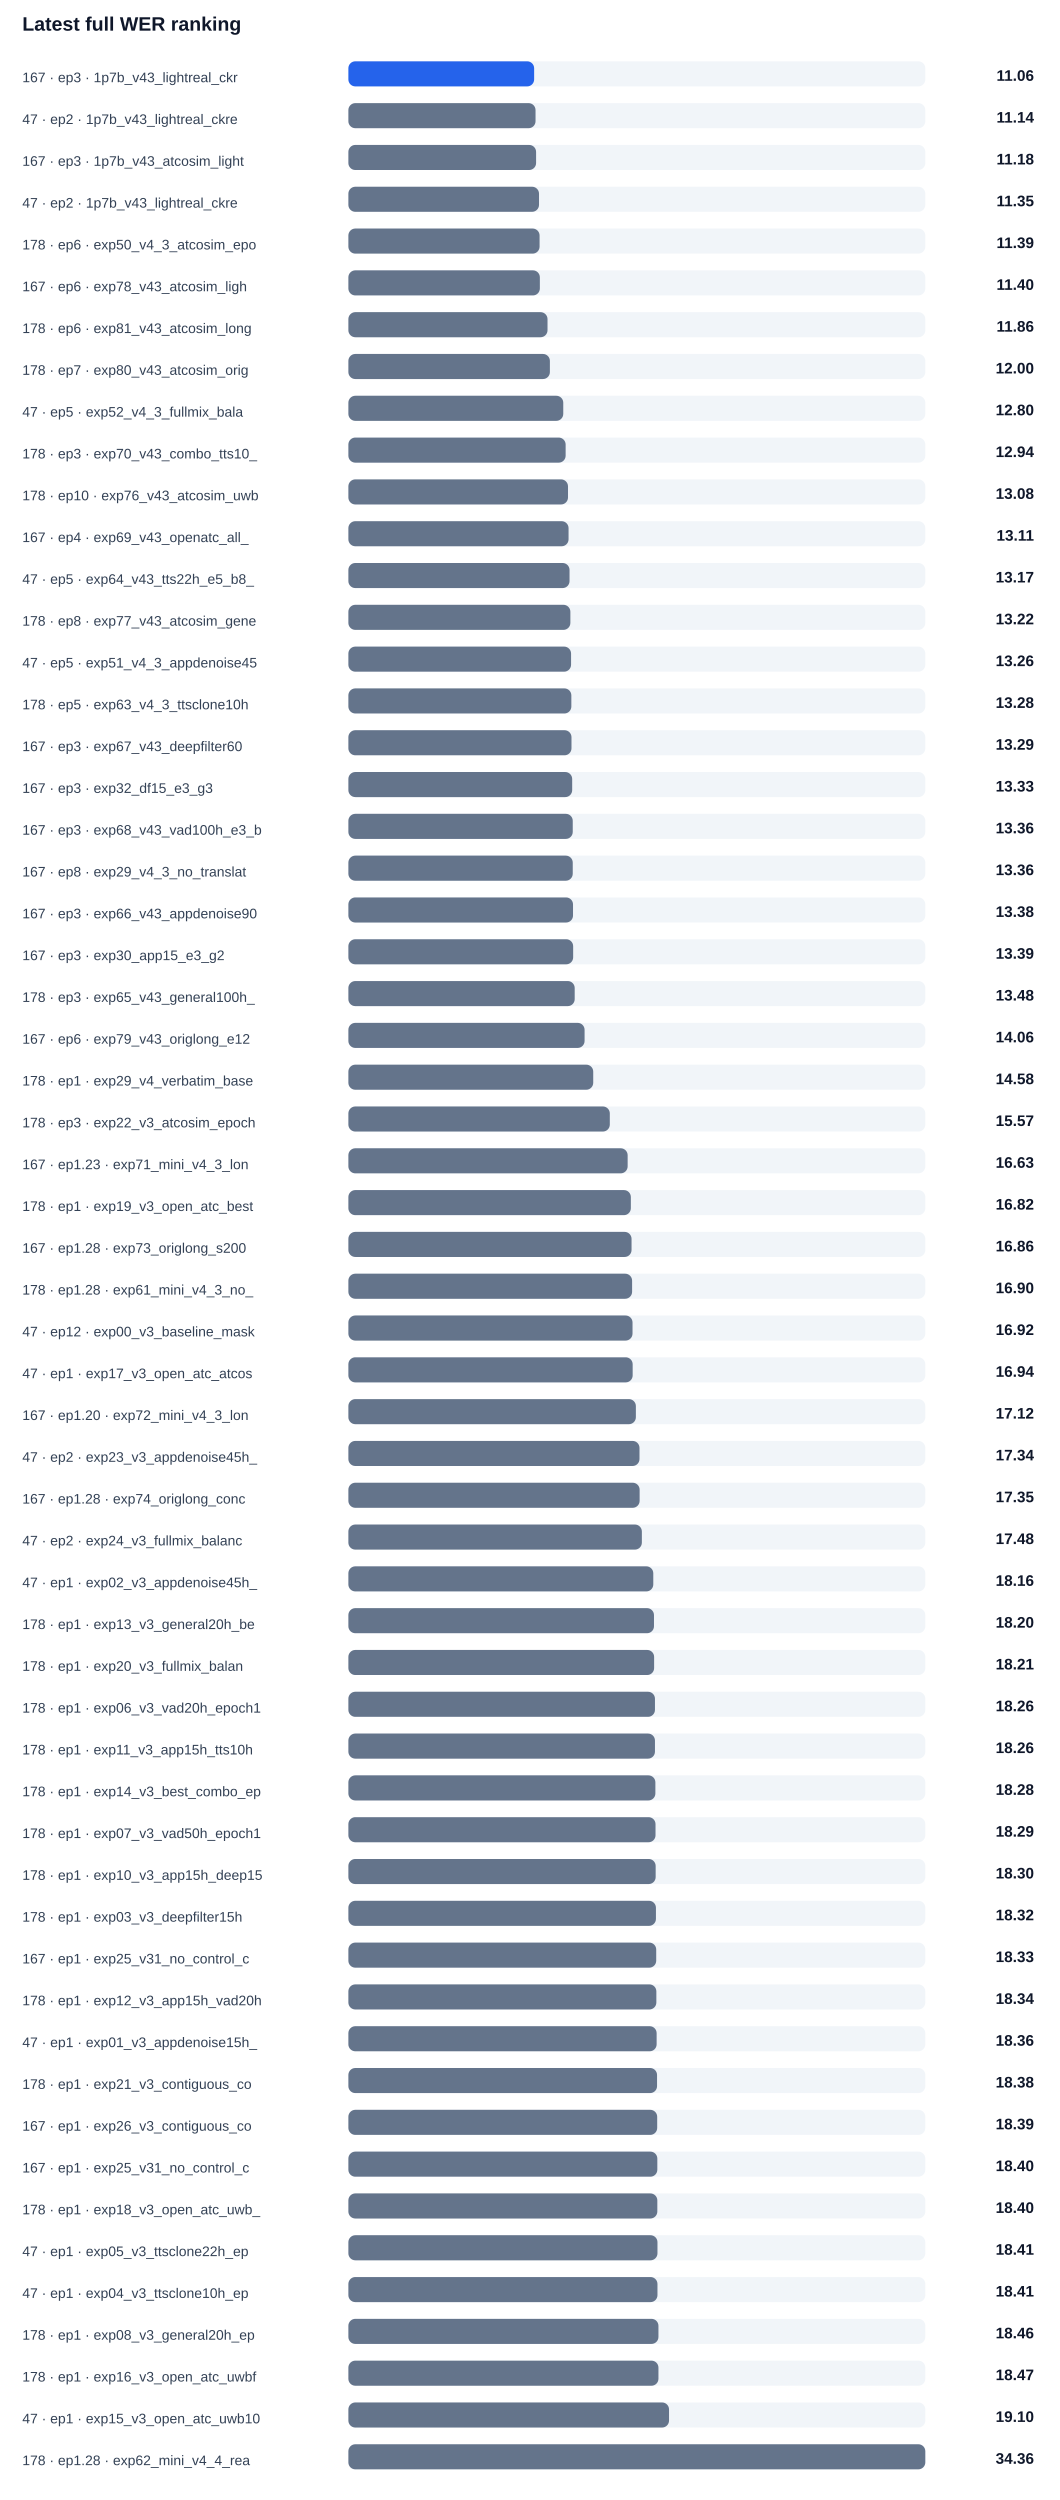
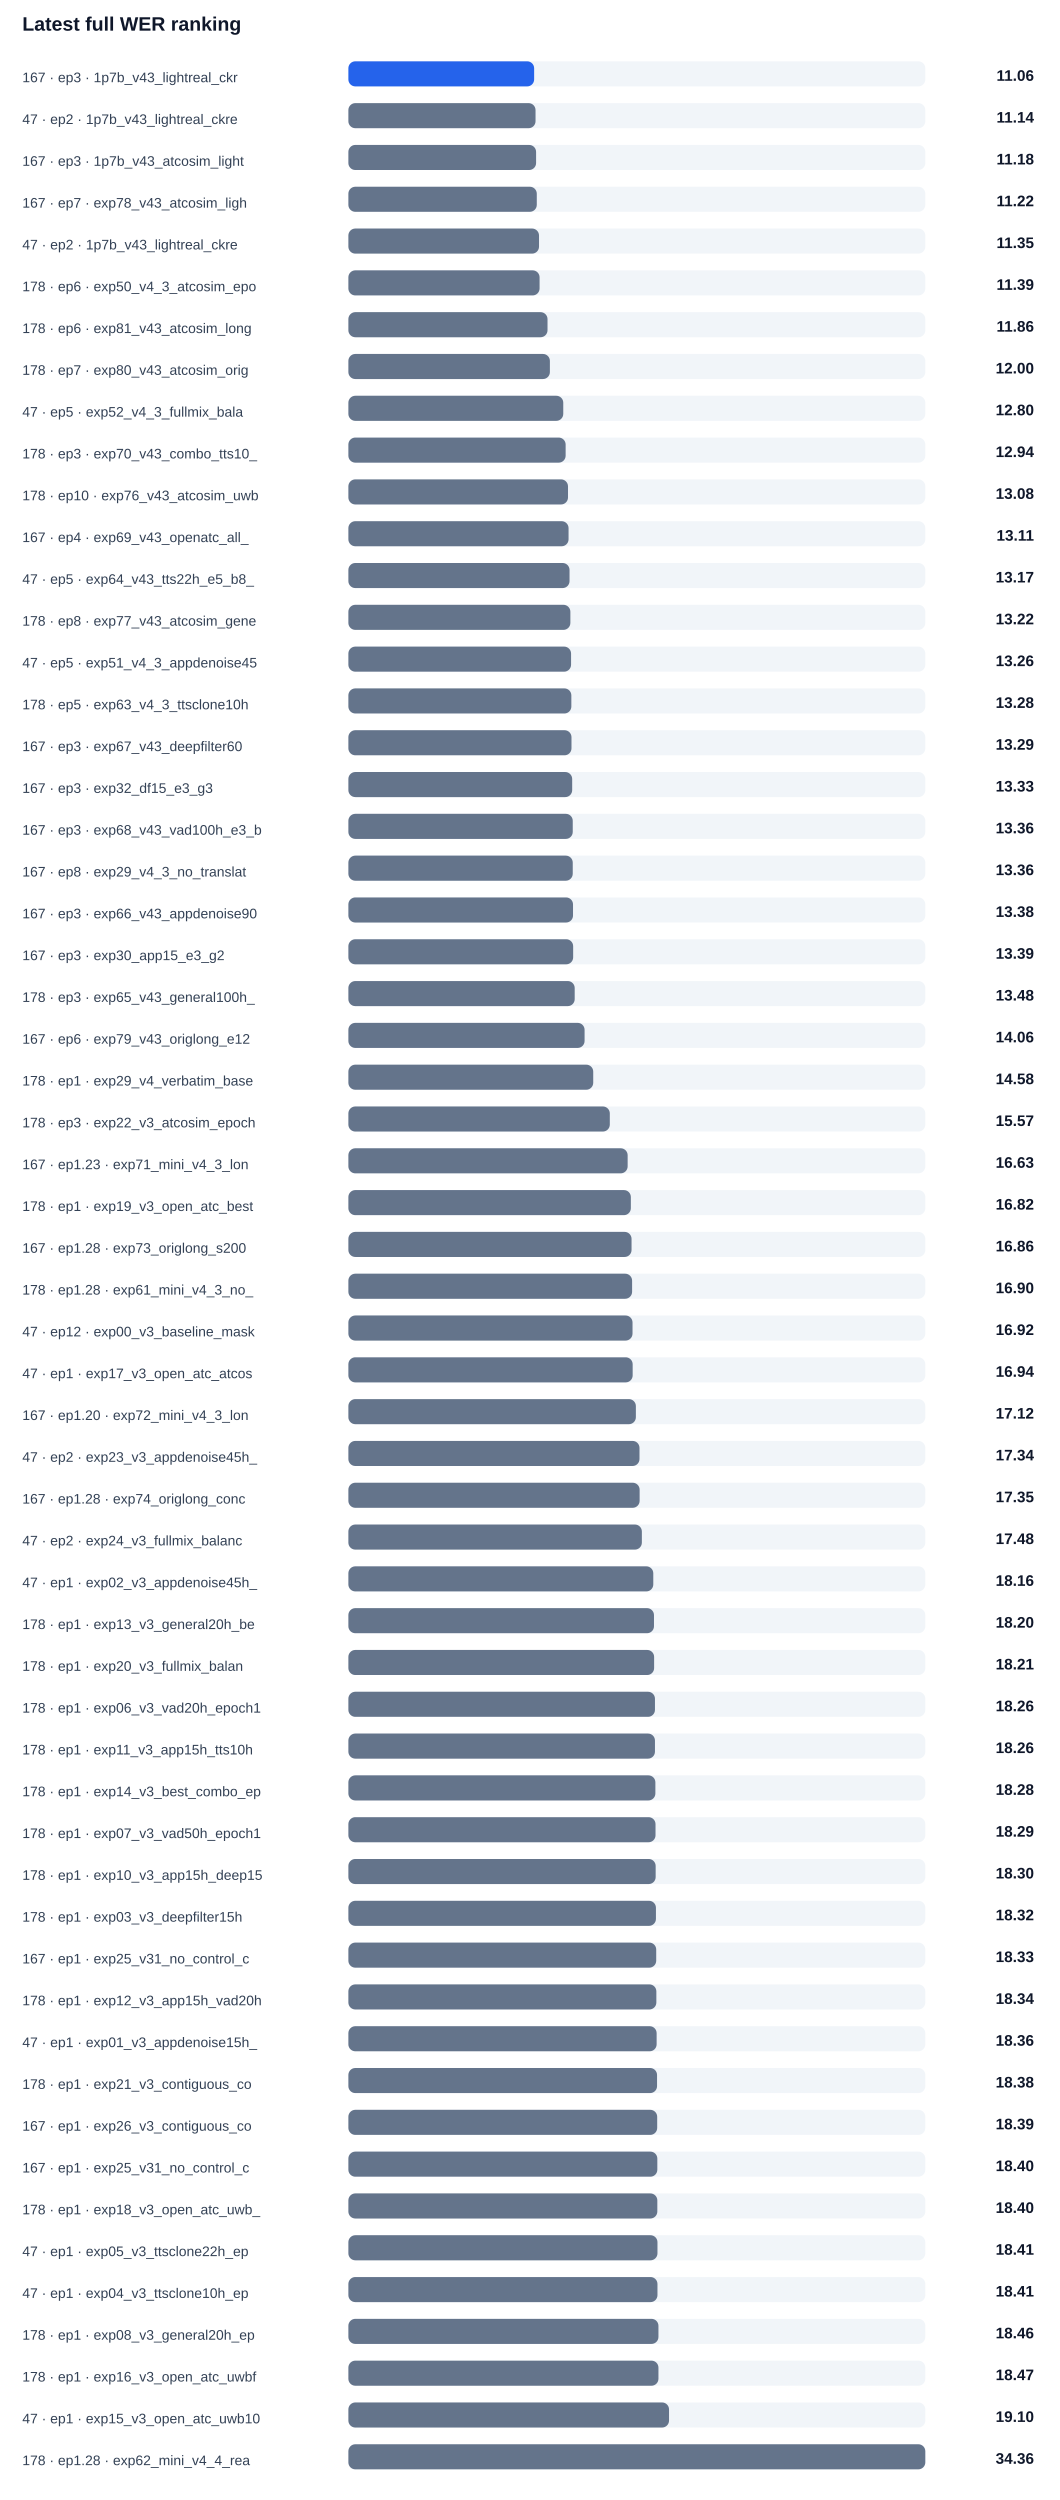
<svg xmlns="http://www.w3.org/2000/svg" width="100%" viewBox="0 0 760 1794" style="max-width:760px;background:#ffffff;border:1px solid #e5e7eb;border-radius:10px;">
  <text x="16.0" y="22.0" font-size="14" fill="#0f172a" text-anchor="start" font-family="Arial, sans-serif" font-weight="700">Latest full WER ranking</text>
  <text x="16.0" y="59.0" font-size="10" fill="#334155" text-anchor="start" font-family="Arial, sans-serif" font-weight="400">167 · ep3 · 1p7b_v43_lightreal_ckr</text>
  <rect x="250" y="44" width="414" height="18" rx="5" fill="#f1f5f9" />
  <rect x="250" y="44" width="133.3" height="18" rx="5" fill="#2563eb" />
  <text x="742.0" y="58.0" font-size="11" fill="#0f172a" text-anchor="end" font-family="Arial, sans-serif" font-weight="700">11.06</text>
  <text x="16.0" y="89.0" font-size="10" fill="#334155" text-anchor="start" font-family="Arial, sans-serif" font-weight="400">47 · ep2 · 1p7b_v43_lightreal_ckre</text>
  <rect x="250" y="74" width="414" height="18" rx="5" fill="#f1f5f9" />
  <rect x="250" y="74" width="134.3" height="18" rx="5" fill="#64748b" />
  <text x="742.0" y="88.0" font-size="11" fill="#0f172a" text-anchor="end" font-family="Arial, sans-serif" font-weight="700">11.14</text>
  <text x="16.0" y="119.0" font-size="10" fill="#334155" text-anchor="start" font-family="Arial, sans-serif" font-weight="400">167 · ep3 · 1p7b_v43_atcosim_light</text>
  <rect x="250" y="104" width="414" height="18" rx="5" fill="#f1f5f9" />
  <rect x="250" y="104" width="134.7" height="18" rx="5" fill="#64748b" />
  <text x="742.0" y="118.0" font-size="11" fill="#0f172a" text-anchor="end" font-family="Arial, sans-serif" font-weight="700">11.18</text>
-   <text x="16.0" y="149.0" font-size="10" fill="#334155" text-anchor="start" font-family="Arial, sans-serif" font-weight="400">47 · ep2 · 1p7b_v43_lightreal_ckre</text>
+   <text x="16.0" y="149.0" font-size="10" fill="#334155" text-anchor="start" font-family="Arial, sans-serif" font-weight="400">167 · ep7 · exp78_v43_atcosim_ligh</text>
  <rect x="250" y="134" width="414" height="18" rx="5" fill="#f1f5f9" />
-   <rect x="250" y="134" width="136.8" height="18" rx="5" fill="#64748b" />
-   <text x="742.0" y="148.0" font-size="11" fill="#0f172a" text-anchor="end" font-family="Arial, sans-serif" font-weight="700">11.35</text>
-   <text x="16.0" y="179.0" font-size="10" fill="#334155" text-anchor="start" font-family="Arial, sans-serif" font-weight="400">178 · ep6 · exp50_v4_3_atcosim_epo</text>
+   <rect x="250" y="134" width="135.2" height="18" rx="5" fill="#64748b" />
+   <text x="742.0" y="148.0" font-size="11" fill="#0f172a" text-anchor="end" font-family="Arial, sans-serif" font-weight="700">11.22</text>
+   <text x="16.0" y="179.0" font-size="10" fill="#334155" text-anchor="start" font-family="Arial, sans-serif" font-weight="400">47 · ep2 · 1p7b_v43_lightreal_ckre</text>
  <rect x="250" y="164" width="414" height="18" rx="5" fill="#f1f5f9" />
-   <rect x="250" y="164" width="137.2" height="18" rx="5" fill="#64748b" />
-   <text x="742.0" y="178.0" font-size="11" fill="#0f172a" text-anchor="end" font-family="Arial, sans-serif" font-weight="700">11.39</text>
-   <text x="16.0" y="209.0" font-size="10" fill="#334155" text-anchor="start" font-family="Arial, sans-serif" font-weight="400">167 · ep6 · exp78_v43_atcosim_ligh</text>
+   <rect x="250" y="164" width="136.8" height="18" rx="5" fill="#64748b" />
+   <text x="742.0" y="178.0" font-size="11" fill="#0f172a" text-anchor="end" font-family="Arial, sans-serif" font-weight="700">11.35</text>
+   <text x="16.0" y="209.0" font-size="10" fill="#334155" text-anchor="start" font-family="Arial, sans-serif" font-weight="400">178 · ep6 · exp50_v4_3_atcosim_epo</text>
  <rect x="250" y="194" width="414" height="18" rx="5" fill="#f1f5f9" />
-   <rect x="250" y="194" width="137.4" height="18" rx="5" fill="#64748b" />
-   <text x="742.0" y="208.0" font-size="11" fill="#0f172a" text-anchor="end" font-family="Arial, sans-serif" font-weight="700">11.40</text>
+   <rect x="250" y="194" width="137.2" height="18" rx="5" fill="#64748b" />
+   <text x="742.0" y="208.0" font-size="11" fill="#0f172a" text-anchor="end" font-family="Arial, sans-serif" font-weight="700">11.39</text>
  <text x="16.0" y="239.0" font-size="10" fill="#334155" text-anchor="start" font-family="Arial, sans-serif" font-weight="400">178 · ep6 · exp81_v43_atcosim_long</text>
  <rect x="250" y="224" width="414" height="18" rx="5" fill="#f1f5f9" />
  <rect x="250" y="224" width="142.9" height="18" rx="5" fill="#64748b" />
  <text x="742.0" y="238.0" font-size="11" fill="#0f172a" text-anchor="end" font-family="Arial, sans-serif" font-weight="700">11.86</text>
  <text x="16.0" y="269.0" font-size="10" fill="#334155" text-anchor="start" font-family="Arial, sans-serif" font-weight="400">178 · ep7 · exp80_v43_atcosim_orig</text>
  <rect x="250" y="254" width="414" height="18" rx="5" fill="#f1f5f9" />
  <rect x="250" y="254" width="144.6" height="18" rx="5" fill="#64748b" />
  <text x="742.0" y="268.0" font-size="11" fill="#0f172a" text-anchor="end" font-family="Arial, sans-serif" font-weight="700">12.00</text>
  <text x="16.0" y="299.0" font-size="10" fill="#334155" text-anchor="start" font-family="Arial, sans-serif" font-weight="400">47 · ep5 · exp52_v4_3_fullmix_bala</text>
  <rect x="250" y="284" width="414" height="18" rx="5" fill="#f1f5f9" />
  <rect x="250" y="284" width="154.2" height="18" rx="5" fill="#64748b" />
  <text x="742.0" y="298.0" font-size="11" fill="#0f172a" text-anchor="end" font-family="Arial, sans-serif" font-weight="700">12.80</text>
  <text x="16.0" y="329.0" font-size="10" fill="#334155" text-anchor="start" font-family="Arial, sans-serif" font-weight="400">178 · ep3 · exp70_v43_combo_tts10_</text>
  <rect x="250" y="314" width="414" height="18" rx="5" fill="#f1f5f9" />
  <rect x="250" y="314" width="155.9" height="18" rx="5" fill="#64748b" />
  <text x="742.0" y="328.0" font-size="11" fill="#0f172a" text-anchor="end" font-family="Arial, sans-serif" font-weight="700">12.94</text>
  <text x="16.0" y="359.0" font-size="10" fill="#334155" text-anchor="start" font-family="Arial, sans-serif" font-weight="400">178 · ep10 · exp76_v43_atcosim_uwb</text>
  <rect x="250" y="344" width="414" height="18" rx="5" fill="#f1f5f9" />
  <rect x="250" y="344" width="157.6" height="18" rx="5" fill="#64748b" />
  <text x="742.0" y="358.0" font-size="11" fill="#0f172a" text-anchor="end" font-family="Arial, sans-serif" font-weight="700">13.08</text>
  <text x="16.0" y="389.0" font-size="10" fill="#334155" text-anchor="start" font-family="Arial, sans-serif" font-weight="400">167 · ep4 · exp69_v43_openatc_all_</text>
  <rect x="250" y="374" width="414" height="18" rx="5" fill="#f1f5f9" />
  <rect x="250" y="374" width="158.0" height="18" rx="5" fill="#64748b" />
  <text x="742.0" y="388.0" font-size="11" fill="#0f172a" text-anchor="end" font-family="Arial, sans-serif" font-weight="700">13.11</text>
  <text x="16.0" y="419.0" font-size="10" fill="#334155" text-anchor="start" font-family="Arial, sans-serif" font-weight="400">47 · ep5 · exp64_v43_tts22h_e5_b8_</text>
  <rect x="250" y="404" width="414" height="18" rx="5" fill="#f1f5f9" />
  <rect x="250" y="404" width="158.7" height="18" rx="5" fill="#64748b" />
  <text x="742.0" y="418.0" font-size="11" fill="#0f172a" text-anchor="end" font-family="Arial, sans-serif" font-weight="700">13.17</text>
  <text x="16.0" y="449.0" font-size="10" fill="#334155" text-anchor="start" font-family="Arial, sans-serif" font-weight="400">178 · ep8 · exp77_v43_atcosim_gene</text>
  <rect x="250" y="434" width="414" height="18" rx="5" fill="#f1f5f9" />
  <rect x="250" y="434" width="159.3" height="18" rx="5" fill="#64748b" />
  <text x="742.0" y="448.0" font-size="11" fill="#0f172a" text-anchor="end" font-family="Arial, sans-serif" font-weight="700">13.22</text>
  <text x="16.0" y="479.0" font-size="10" fill="#334155" text-anchor="start" font-family="Arial, sans-serif" font-weight="400">47 · ep5 · exp51_v4_3_appdenoise45</text>
  <rect x="250" y="464" width="414" height="18" rx="5" fill="#f1f5f9" />
  <rect x="250" y="464" width="159.8" height="18" rx="5" fill="#64748b" />
  <text x="742.0" y="478.0" font-size="11" fill="#0f172a" text-anchor="end" font-family="Arial, sans-serif" font-weight="700">13.26</text>
  <text x="16.0" y="509.0" font-size="10" fill="#334155" text-anchor="start" font-family="Arial, sans-serif" font-weight="400">178 · ep5 · exp63_v4_3_ttsclone10h</text>
  <rect x="250" y="494" width="414" height="18" rx="5" fill="#f1f5f9" />
  <rect x="250" y="494" width="160.0" height="18" rx="5" fill="#64748b" />
  <text x="742.0" y="508.0" font-size="11" fill="#0f172a" text-anchor="end" font-family="Arial, sans-serif" font-weight="700">13.28</text>
  <text x="16.0" y="539.0" font-size="10" fill="#334155" text-anchor="start" font-family="Arial, sans-serif" font-weight="400">167 · ep3 · exp67_v43_deepfilter60</text>
  <rect x="250" y="524" width="414" height="18" rx="5" fill="#f1f5f9" />
  <rect x="250" y="524" width="160.1" height="18" rx="5" fill="#64748b" />
  <text x="742.0" y="538.0" font-size="11" fill="#0f172a" text-anchor="end" font-family="Arial, sans-serif" font-weight="700">13.29</text>
  <text x="16.0" y="569.0" font-size="10" fill="#334155" text-anchor="start" font-family="Arial, sans-serif" font-weight="400">167 · ep3 · exp32_df15_e3_g3</text>
  <rect x="250" y="554" width="414" height="18" rx="5" fill="#f1f5f9" />
  <rect x="250" y="554" width="160.6" height="18" rx="5" fill="#64748b" />
  <text x="742.0" y="568.0" font-size="11" fill="#0f172a" text-anchor="end" font-family="Arial, sans-serif" font-weight="700">13.33</text>
  <text x="16.0" y="599.0" font-size="10" fill="#334155" text-anchor="start" font-family="Arial, sans-serif" font-weight="400">167 · ep3 · exp68_v43_vad100h_e3_b</text>
  <rect x="250" y="584" width="414" height="18" rx="5" fill="#f1f5f9" />
  <rect x="250" y="584" width="161.0" height="18" rx="5" fill="#64748b" />
  <text x="742.0" y="598.0" font-size="11" fill="#0f172a" text-anchor="end" font-family="Arial, sans-serif" font-weight="700">13.36</text>
  <text x="16.0" y="629.0" font-size="10" fill="#334155" text-anchor="start" font-family="Arial, sans-serif" font-weight="400">167 · ep8 · exp29_v4_3_no_translat</text>
  <rect x="250" y="614" width="414" height="18" rx="5" fill="#f1f5f9" />
  <rect x="250" y="614" width="161.0" height="18" rx="5" fill="#64748b" />
  <text x="742.0" y="628.0" font-size="11" fill="#0f172a" text-anchor="end" font-family="Arial, sans-serif" font-weight="700">13.36</text>
  <text x="16.0" y="659.0" font-size="10" fill="#334155" text-anchor="start" font-family="Arial, sans-serif" font-weight="400">167 · ep3 · exp66_v43_appdenoise90</text>
  <rect x="250" y="644" width="414" height="18" rx="5" fill="#f1f5f9" />
  <rect x="250" y="644" width="161.2" height="18" rx="5" fill="#64748b" />
  <text x="742.0" y="658.0" font-size="11" fill="#0f172a" text-anchor="end" font-family="Arial, sans-serif" font-weight="700">13.38</text>
  <text x="16.0" y="689.0" font-size="10" fill="#334155" text-anchor="start" font-family="Arial, sans-serif" font-weight="400">167 · ep3 · exp30_app15_e3_g2</text>
  <rect x="250" y="674" width="414" height="18" rx="5" fill="#f1f5f9" />
  <rect x="250" y="674" width="161.3" height="18" rx="5" fill="#64748b" />
  <text x="742.0" y="688.0" font-size="11" fill="#0f172a" text-anchor="end" font-family="Arial, sans-serif" font-weight="700">13.39</text>
  <text x="16.0" y="719.0" font-size="10" fill="#334155" text-anchor="start" font-family="Arial, sans-serif" font-weight="400">178 · ep3 · exp65_v43_general100h_</text>
  <rect x="250" y="704" width="414" height="18" rx="5" fill="#f1f5f9" />
  <rect x="250" y="704" width="162.4" height="18" rx="5" fill="#64748b" />
  <text x="742.0" y="718.0" font-size="11" fill="#0f172a" text-anchor="end" font-family="Arial, sans-serif" font-weight="700">13.48</text>
  <text x="16.0" y="749.0" font-size="10" fill="#334155" text-anchor="start" font-family="Arial, sans-serif" font-weight="400">167 · ep6 · exp79_v43_origlong_e12</text>
  <rect x="250" y="734" width="414" height="18" rx="5" fill="#f1f5f9" />
  <rect x="250" y="734" width="169.5" height="18" rx="5" fill="#64748b" />
  <text x="742.0" y="748.0" font-size="11" fill="#0f172a" text-anchor="end" font-family="Arial, sans-serif" font-weight="700">14.06</text>
  <text x="16.0" y="779.0" font-size="10" fill="#334155" text-anchor="start" font-family="Arial, sans-serif" font-weight="400">178 · ep1 · exp29_v4_verbatim_base</text>
  <rect x="250" y="764" width="414" height="18" rx="5" fill="#f1f5f9" />
  <rect x="250" y="764" width="175.7" height="18" rx="5" fill="#64748b" />
  <text x="742.0" y="778.0" font-size="11" fill="#0f172a" text-anchor="end" font-family="Arial, sans-serif" font-weight="700">14.58</text>
  <text x="16.0" y="809.0" font-size="10" fill="#334155" text-anchor="start" font-family="Arial, sans-serif" font-weight="400">178 · ep3 · exp22_v3_atcosim_epoch</text>
  <rect x="250" y="794" width="414" height="18" rx="5" fill="#f1f5f9" />
  <rect x="250" y="794" width="187.6" height="18" rx="5" fill="#64748b" />
  <text x="742.0" y="808.0" font-size="11" fill="#0f172a" text-anchor="end" font-family="Arial, sans-serif" font-weight="700">15.57</text>
  <text x="16.0" y="839.0" font-size="10" fill="#334155" text-anchor="start" font-family="Arial, sans-serif" font-weight="400">167 · ep1.23 · exp71_mini_v4_3_lon</text>
  <rect x="250" y="824" width="414" height="18" rx="5" fill="#f1f5f9" />
  <rect x="250" y="824" width="200.4" height="18" rx="5" fill="#64748b" />
  <text x="742.0" y="838.0" font-size="11" fill="#0f172a" text-anchor="end" font-family="Arial, sans-serif" font-weight="700">16.63</text>
  <text x="16.0" y="869.0" font-size="10" fill="#334155" text-anchor="start" font-family="Arial, sans-serif" font-weight="400">178 · ep1 · exp19_v3_open_atc_best</text>
  <rect x="250" y="854" width="414" height="18" rx="5" fill="#f1f5f9" />
  <rect x="250" y="854" width="202.7" height="18" rx="5" fill="#64748b" />
  <text x="742.0" y="868.0" font-size="11" fill="#0f172a" text-anchor="end" font-family="Arial, sans-serif" font-weight="700">16.82</text>
  <text x="16.0" y="899.0" font-size="10" fill="#334155" text-anchor="start" font-family="Arial, sans-serif" font-weight="400">167 · ep1.28 · exp73_origlong_s200</text>
  <rect x="250" y="884" width="414" height="18" rx="5" fill="#f1f5f9" />
  <rect x="250" y="884" width="203.2" height="18" rx="5" fill="#64748b" />
  <text x="742.0" y="898.0" font-size="11" fill="#0f172a" text-anchor="end" font-family="Arial, sans-serif" font-weight="700">16.86</text>
  <text x="16.0" y="929.0" font-size="10" fill="#334155" text-anchor="start" font-family="Arial, sans-serif" font-weight="400">178 · ep1.28 · exp61_mini_v4_3_no_</text>
  <rect x="250" y="914" width="414" height="18" rx="5" fill="#f1f5f9" />
  <rect x="250" y="914" width="203.6" height="18" rx="5" fill="#64748b" />
  <text x="742.0" y="928.0" font-size="11" fill="#0f172a" text-anchor="end" font-family="Arial, sans-serif" font-weight="700">16.90</text>
  <text x="16.0" y="959.0" font-size="10" fill="#334155" text-anchor="start" font-family="Arial, sans-serif" font-weight="400">47 · ep12 · exp00_v3_baseline_mask</text>
  <rect x="250" y="944" width="414" height="18" rx="5" fill="#f1f5f9" />
  <rect x="250" y="944" width="203.9" height="18" rx="5" fill="#64748b" />
  <text x="742.0" y="958.0" font-size="11" fill="#0f172a" text-anchor="end" font-family="Arial, sans-serif" font-weight="700">16.92</text>
  <text x="16.0" y="989.0" font-size="10" fill="#334155" text-anchor="start" font-family="Arial, sans-serif" font-weight="400">47 · ep1 · exp17_v3_open_atc_atcos</text>
  <rect x="250" y="974" width="414" height="18" rx="5" fill="#f1f5f9" />
  <rect x="250" y="974" width="204.0" height="18" rx="5" fill="#64748b" />
  <text x="742.0" y="988.0" font-size="11" fill="#0f172a" text-anchor="end" font-family="Arial, sans-serif" font-weight="700">16.94</text>
  <text x="16.0" y="1019.0" font-size="10" fill="#334155" text-anchor="start" font-family="Arial, sans-serif" font-weight="400">167 · ep1.20 · exp72_mini_v4_3_lon</text>
  <rect x="250" y="1004" width="414" height="18" rx="5" fill="#f1f5f9" />
  <rect x="250" y="1004" width="206.3" height="18" rx="5" fill="#64748b" />
  <text x="742.0" y="1018.0" font-size="11" fill="#0f172a" text-anchor="end" font-family="Arial, sans-serif" font-weight="700">17.12</text>
  <text x="16.0" y="1049.0" font-size="10" fill="#334155" text-anchor="start" font-family="Arial, sans-serif" font-weight="400">47 · ep2 · exp23_v3_appdenoise45h_</text>
  <rect x="250" y="1034" width="414" height="18" rx="5" fill="#f1f5f9" />
  <rect x="250" y="1034" width="208.9" height="18" rx="5" fill="#64748b" />
  <text x="742.0" y="1048.0" font-size="11" fill="#0f172a" text-anchor="end" font-family="Arial, sans-serif" font-weight="700">17.34</text>
  <text x="16.0" y="1079.0" font-size="10" fill="#334155" text-anchor="start" font-family="Arial, sans-serif" font-weight="400">167 · ep1.28 · exp74_origlong_conc</text>
  <rect x="250" y="1064" width="414" height="18" rx="5" fill="#f1f5f9" />
  <rect x="250" y="1064" width="209.0" height="18" rx="5" fill="#64748b" />
  <text x="742.0" y="1078.0" font-size="11" fill="#0f172a" text-anchor="end" font-family="Arial, sans-serif" font-weight="700">17.35</text>
  <text x="16.0" y="1109.0" font-size="10" fill="#334155" text-anchor="start" font-family="Arial, sans-serif" font-weight="400">47 · ep2 · exp24_v3_fullmix_balanc</text>
  <rect x="250" y="1094" width="414" height="18" rx="5" fill="#f1f5f9" />
  <rect x="250" y="1094" width="210.6" height="18" rx="5" fill="#64748b" />
  <text x="742.0" y="1108.0" font-size="11" fill="#0f172a" text-anchor="end" font-family="Arial, sans-serif" font-weight="700">17.48</text>
  <text x="16.0" y="1139.0" font-size="10" fill="#334155" text-anchor="start" font-family="Arial, sans-serif" font-weight="400">47 · ep1 · exp02_v3_appdenoise45h_</text>
  <rect x="250" y="1124" width="414" height="18" rx="5" fill="#f1f5f9" />
  <rect x="250" y="1124" width="218.8" height="18" rx="5" fill="#64748b" />
  <text x="742.0" y="1138.0" font-size="11" fill="#0f172a" text-anchor="end" font-family="Arial, sans-serif" font-weight="700">18.16</text>
  <text x="16.0" y="1169.0" font-size="10" fill="#334155" text-anchor="start" font-family="Arial, sans-serif" font-weight="400">178 · ep1 · exp13_v3_general20h_be</text>
  <rect x="250" y="1154" width="414" height="18" rx="5" fill="#f1f5f9" />
  <rect x="250" y="1154" width="219.3" height="18" rx="5" fill="#64748b" />
  <text x="742.0" y="1168.0" font-size="11" fill="#0f172a" text-anchor="end" font-family="Arial, sans-serif" font-weight="700">18.20</text>
  <text x="16.0" y="1199.0" font-size="10" fill="#334155" text-anchor="start" font-family="Arial, sans-serif" font-weight="400">178 · ep1 · exp20_v3_fullmix_balan</text>
  <rect x="250" y="1184" width="414" height="18" rx="5" fill="#f1f5f9" />
  <rect x="250" y="1184" width="219.4" height="18" rx="5" fill="#64748b" />
  <text x="742.0" y="1198.0" font-size="11" fill="#0f172a" text-anchor="end" font-family="Arial, sans-serif" font-weight="700">18.21</text>
  <text x="16.0" y="1229.0" font-size="10" fill="#334155" text-anchor="start" font-family="Arial, sans-serif" font-weight="400">178 · ep1 · exp06_v3_vad20h_epoch1</text>
  <rect x="250" y="1214" width="414" height="18" rx="5" fill="#f1f5f9" />
  <rect x="250" y="1214" width="220.0" height="18" rx="5" fill="#64748b" />
  <text x="742.0" y="1228.0" font-size="11" fill="#0f172a" text-anchor="end" font-family="Arial, sans-serif" font-weight="700">18.26</text>
  <text x="16.0" y="1259.0" font-size="10" fill="#334155" text-anchor="start" font-family="Arial, sans-serif" font-weight="400">178 · ep1 · exp11_v3_app15h_tts10h</text>
  <rect x="250" y="1244" width="414" height="18" rx="5" fill="#f1f5f9" />
  <rect x="250" y="1244" width="220.0" height="18" rx="5" fill="#64748b" />
  <text x="742.0" y="1258.0" font-size="11" fill="#0f172a" text-anchor="end" font-family="Arial, sans-serif" font-weight="700">18.26</text>
  <text x="16.0" y="1289.0" font-size="10" fill="#334155" text-anchor="start" font-family="Arial, sans-serif" font-weight="400">178 · ep1 · exp14_v3_best_combo_ep</text>
  <rect x="250" y="1274" width="414" height="18" rx="5" fill="#f1f5f9" />
  <rect x="250" y="1274" width="220.3" height="18" rx="5" fill="#64748b" />
  <text x="742.0" y="1288.0" font-size="11" fill="#0f172a" text-anchor="end" font-family="Arial, sans-serif" font-weight="700">18.28</text>
  <text x="16.0" y="1319.0" font-size="10" fill="#334155" text-anchor="start" font-family="Arial, sans-serif" font-weight="400">178 · ep1 · exp07_v3_vad50h_epoch1</text>
  <rect x="250" y="1304" width="414" height="18" rx="5" fill="#f1f5f9" />
  <rect x="250" y="1304" width="220.4" height="18" rx="5" fill="#64748b" />
  <text x="742.0" y="1318.0" font-size="11" fill="#0f172a" text-anchor="end" font-family="Arial, sans-serif" font-weight="700">18.29</text>
  <text x="16.0" y="1349.0" font-size="10" fill="#334155" text-anchor="start" font-family="Arial, sans-serif" font-weight="400">178 · ep1 · exp10_v3_app15h_deep15</text>
  <rect x="250" y="1334" width="414" height="18" rx="5" fill="#f1f5f9" />
  <rect x="250" y="1334" width="220.5" height="18" rx="5" fill="#64748b" />
  <text x="742.0" y="1348.0" font-size="11" fill="#0f172a" text-anchor="end" font-family="Arial, sans-serif" font-weight="700">18.30</text>
  <text x="16.0" y="1379.0" font-size="10" fill="#334155" text-anchor="start" font-family="Arial, sans-serif" font-weight="400">178 · ep1 · exp03_v3_deepfilter15h</text>
  <rect x="250" y="1364" width="414" height="18" rx="5" fill="#f1f5f9" />
  <rect x="250" y="1364" width="220.7" height="18" rx="5" fill="#64748b" />
  <text x="742.0" y="1378.0" font-size="11" fill="#0f172a" text-anchor="end" font-family="Arial, sans-serif" font-weight="700">18.32</text>
  <text x="16.0" y="1409.0" font-size="10" fill="#334155" text-anchor="start" font-family="Arial, sans-serif" font-weight="400">167 · ep1 · exp25_v31_no_control_c</text>
  <rect x="250" y="1394" width="414" height="18" rx="5" fill="#f1f5f9" />
  <rect x="250" y="1394" width="220.9" height="18" rx="5" fill="#64748b" />
  <text x="742.0" y="1408.0" font-size="11" fill="#0f172a" text-anchor="end" font-family="Arial, sans-serif" font-weight="700">18.33</text>
  <text x="16.0" y="1439.0" font-size="10" fill="#334155" text-anchor="start" font-family="Arial, sans-serif" font-weight="400">178 · ep1 · exp12_v3_app15h_vad20h</text>
  <rect x="250" y="1424" width="414" height="18" rx="5" fill="#f1f5f9" />
  <rect x="250" y="1424" width="221.0" height="18" rx="5" fill="#64748b" />
  <text x="742.0" y="1438.0" font-size="11" fill="#0f172a" text-anchor="end" font-family="Arial, sans-serif" font-weight="700">18.34</text>
  <text x="16.0" y="1469.0" font-size="10" fill="#334155" text-anchor="start" font-family="Arial, sans-serif" font-weight="400">47 · ep1 · exp01_v3_appdenoise15h_</text>
  <rect x="250" y="1454" width="414" height="18" rx="5" fill="#f1f5f9" />
  <rect x="250" y="1454" width="221.2" height="18" rx="5" fill="#64748b" />
  <text x="742.0" y="1468.0" font-size="11" fill="#0f172a" text-anchor="end" font-family="Arial, sans-serif" font-weight="700">18.36</text>
  <text x="16.0" y="1499.0" font-size="10" fill="#334155" text-anchor="start" font-family="Arial, sans-serif" font-weight="400">178 · ep1 · exp21_v3_contiguous_co</text>
  <rect x="250" y="1484" width="414" height="18" rx="5" fill="#f1f5f9" />
  <rect x="250" y="1484" width="221.5" height="18" rx="5" fill="#64748b" />
  <text x="742.0" y="1498.0" font-size="11" fill="#0f172a" text-anchor="end" font-family="Arial, sans-serif" font-weight="700">18.38</text>
  <text x="16.0" y="1529.0" font-size="10" fill="#334155" text-anchor="start" font-family="Arial, sans-serif" font-weight="400">167 · ep1 · exp26_v3_contiguous_co</text>
  <rect x="250" y="1514" width="414" height="18" rx="5" fill="#f1f5f9" />
  <rect x="250" y="1514" width="221.6" height="18" rx="5" fill="#64748b" />
  <text x="742.0" y="1528.0" font-size="11" fill="#0f172a" text-anchor="end" font-family="Arial, sans-serif" font-weight="700">18.39</text>
  <text x="16.0" y="1559.0" font-size="10" fill="#334155" text-anchor="start" font-family="Arial, sans-serif" font-weight="400">167 · ep1 · exp25_v31_no_control_c</text>
  <rect x="250" y="1544" width="414" height="18" rx="5" fill="#f1f5f9" />
  <rect x="250" y="1544" width="221.7" height="18" rx="5" fill="#64748b" />
  <text x="742.0" y="1558.0" font-size="11" fill="#0f172a" text-anchor="end" font-family="Arial, sans-serif" font-weight="700">18.40</text>
  <text x="16.0" y="1589.0" font-size="10" fill="#334155" text-anchor="start" font-family="Arial, sans-serif" font-weight="400">178 · ep1 · exp18_v3_open_atc_uwb_</text>
  <rect x="250" y="1574" width="414" height="18" rx="5" fill="#f1f5f9" />
  <rect x="250" y="1574" width="221.7" height="18" rx="5" fill="#64748b" />
  <text x="742.0" y="1588.0" font-size="11" fill="#0f172a" text-anchor="end" font-family="Arial, sans-serif" font-weight="700">18.40</text>
  <text x="16.0" y="1619.0" font-size="10" fill="#334155" text-anchor="start" font-family="Arial, sans-serif" font-weight="400">47 · ep1 · exp05_v3_ttsclone22h_ep</text>
  <rect x="250" y="1604" width="414" height="18" rx="5" fill="#f1f5f9" />
  <rect x="250" y="1604" width="221.8" height="18" rx="5" fill="#64748b" />
  <text x="742.0" y="1618.0" font-size="11" fill="#0f172a" text-anchor="end" font-family="Arial, sans-serif" font-weight="700">18.41</text>
  <text x="16.0" y="1649.0" font-size="10" fill="#334155" text-anchor="start" font-family="Arial, sans-serif" font-weight="400">47 · ep1 · exp04_v3_ttsclone10h_ep</text>
  <rect x="250" y="1634" width="414" height="18" rx="5" fill="#f1f5f9" />
  <rect x="250" y="1634" width="221.8" height="18" rx="5" fill="#64748b" />
  <text x="742.0" y="1648.0" font-size="11" fill="#0f172a" text-anchor="end" font-family="Arial, sans-serif" font-weight="700">18.41</text>
  <text x="16.0" y="1679.0" font-size="10" fill="#334155" text-anchor="start" font-family="Arial, sans-serif" font-weight="400">178 · ep1 · exp08_v3_general20h_ep</text>
  <rect x="250" y="1664" width="414" height="18" rx="5" fill="#f1f5f9" />
  <rect x="250" y="1664" width="222.5" height="18" rx="5" fill="#64748b" />
  <text x="742.0" y="1678.0" font-size="11" fill="#0f172a" text-anchor="end" font-family="Arial, sans-serif" font-weight="700">18.46</text>
  <text x="16.0" y="1709.0" font-size="10" fill="#334155" text-anchor="start" font-family="Arial, sans-serif" font-weight="400">178 · ep1 · exp16_v3_open_atc_uwbf</text>
  <rect x="250" y="1694" width="414" height="18" rx="5" fill="#f1f5f9" />
  <rect x="250" y="1694" width="222.5" height="18" rx="5" fill="#64748b" />
  <text x="742.0" y="1708.0" font-size="11" fill="#0f172a" text-anchor="end" font-family="Arial, sans-serif" font-weight="700">18.47</text>
  <text x="16.0" y="1739.0" font-size="10" fill="#334155" text-anchor="start" font-family="Arial, sans-serif" font-weight="400">47 · ep1 · exp15_v3_open_atc_uwb10</text>
  <rect x="250" y="1724" width="414" height="18" rx="5" fill="#f1f5f9" />
  <rect x="250" y="1724" width="230.1" height="18" rx="5" fill="#64748b" />
  <text x="742.0" y="1738.0" font-size="11" fill="#0f172a" text-anchor="end" font-family="Arial, sans-serif" font-weight="700">19.10</text>
  <text x="16.0" y="1769.0" font-size="10" fill="#334155" text-anchor="start" font-family="Arial, sans-serif" font-weight="400">178 · ep1.28 · exp62_mini_v4_4_rea</text>
  <rect x="250" y="1754" width="414" height="18" rx="5" fill="#f1f5f9" />
  <rect x="250" y="1754" width="414.0" height="18" rx="5" fill="#64748b" />
  <text x="742.0" y="1768.0" font-size="11" fill="#0f172a" text-anchor="end" font-family="Arial, sans-serif" font-weight="700">34.36</text>
</svg>
